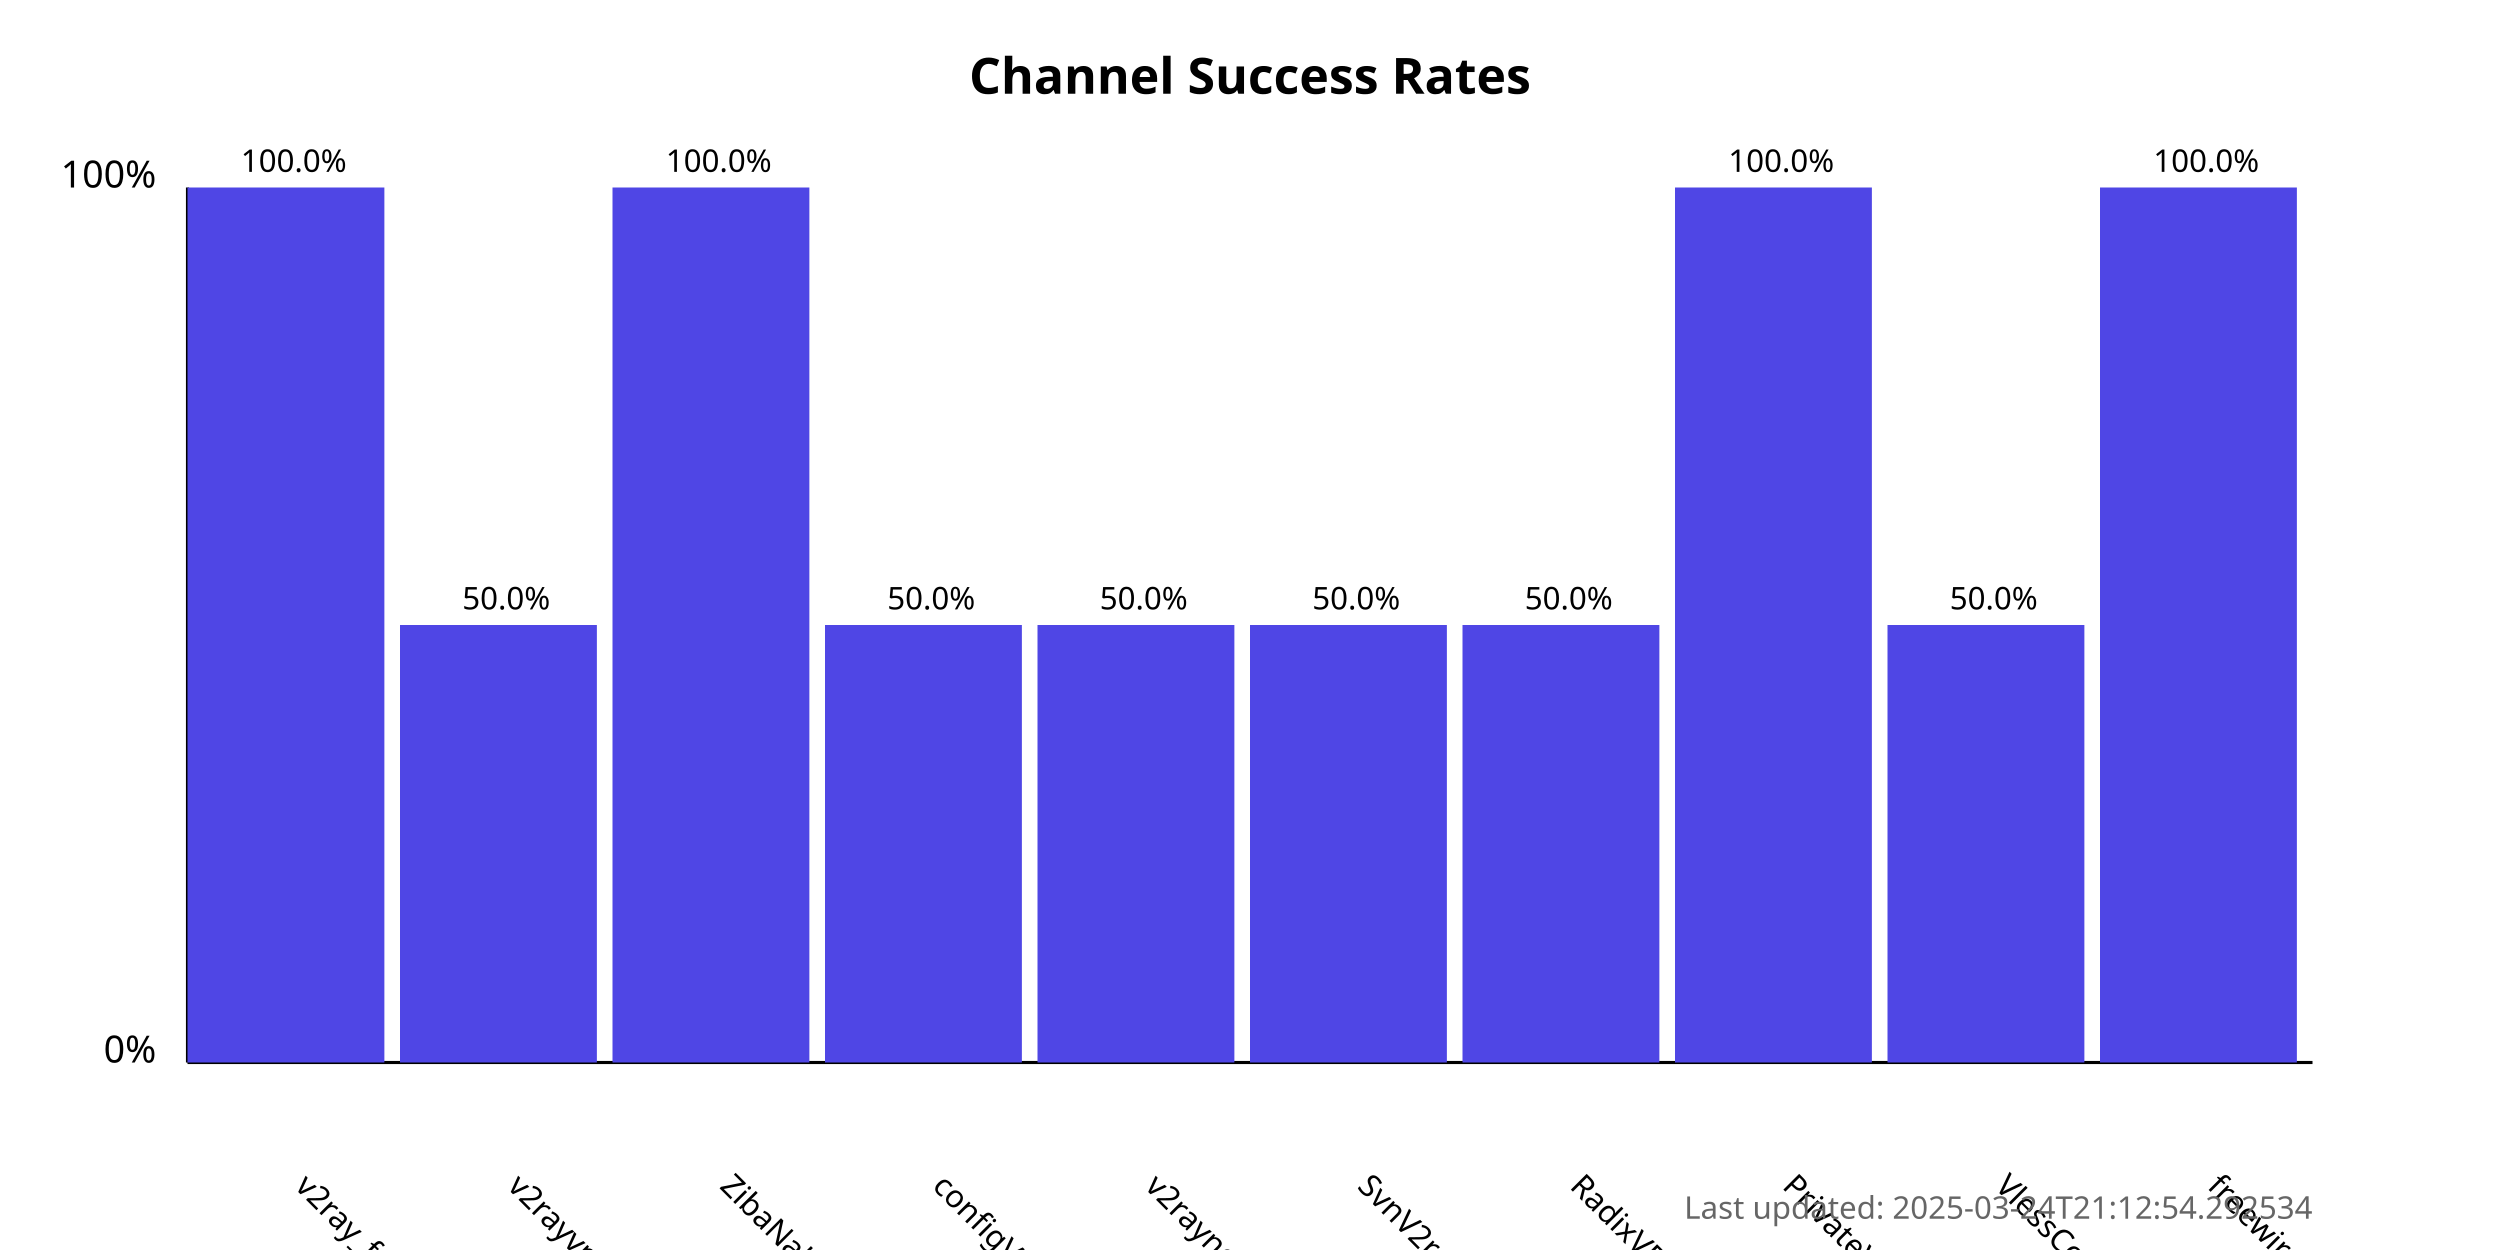
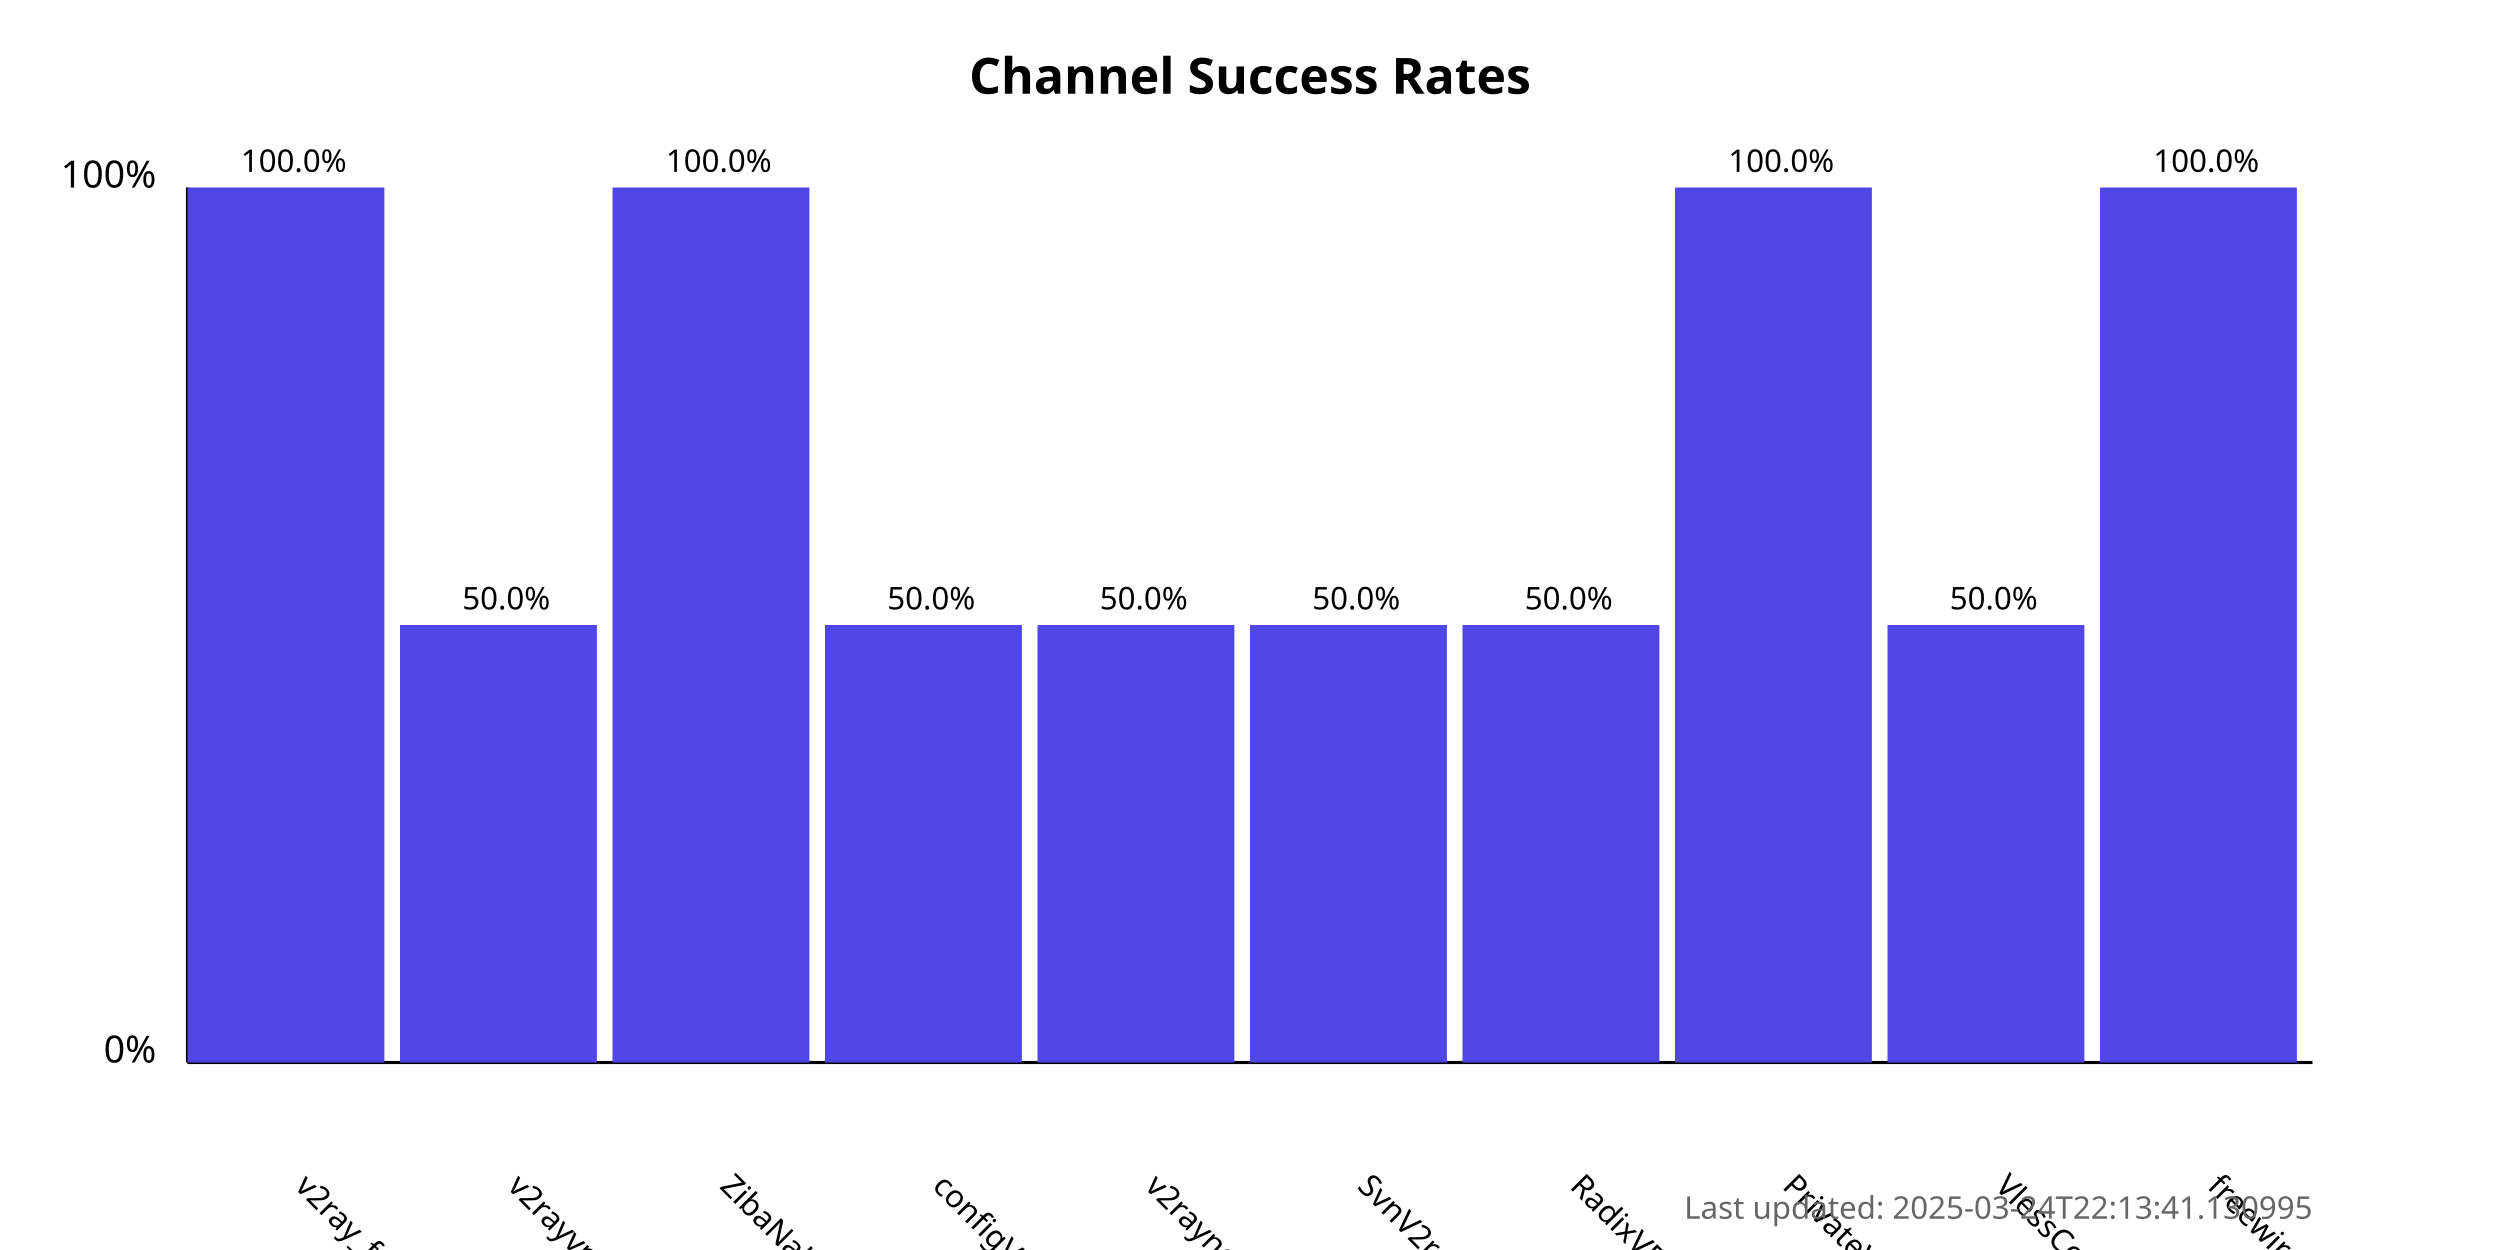
<svg xmlns="http://www.w3.org/2000/svg" width="800" height="400">
  <style>
            .chart-title { font: bold 16px sans-serif; }
            .axis-label { font: 12px sans-serif; }
            .tick-label { font: 10px sans-serif; }
            .bar { fill: #4f46e5; }
            .bar:hover { fill: #6366f1; }
            .timestamp { font: 10px sans-serif; fill: #666; }
        </style>
  <text x="400.0" y="30" text-anchor="middle" class="chart-title">
            Channel Success Rates
        </text>
  <line x1="60" y1="340" x2="60" y2="60" stroke="black" stroke-width="1" />
  <line x1="60" y1="340" x2="740" y2="340" stroke="black" stroke-width="1" />
  <text x="50" y="340" text-anchor="end" class="axis-label">0%</text>
  <text x="50" y="60" text-anchor="end" class="axis-label">100%</text>
  <g>
    <rect x="60" y="60.0" width="63.0" height="280.0" class="bar" />
    <text x="94.0" y="380" transform="rotate(45, 94.0, 380)" text-anchor="start" class="tick-label">
                v2ray_free_conf
            </text>
    <text x="94.0" y="55.0" text-anchor="middle" class="tick-label">
                100.0%
            </text>
  </g>
  <g>
    <rect x="128.0" y="200.0" width="63.0" height="140.0" class="bar" />
    <text x="162.0" y="380" transform="rotate(45, 162.0, 380)" text-anchor="start" class="tick-label">
                v2rayvpno
            </text>
    <text x="162.0" y="195.0" text-anchor="middle" class="tick-label">
                50.0%
            </text>
  </g>
  <g>
    <rect x="196.0" y="60.0" width="63.0" height="280.0" class="bar" />
    <text x="230.0" y="380" transform="rotate(45, 230.0, 380)" text-anchor="start" class="tick-label">
                ZibaNabz
            </text>
    <text x="230.0" y="55.0" text-anchor="middle" class="tick-label">
                100.0%
            </text>
  </g>
  <g>
    <rect x="264.0" y="200.0" width="63.0" height="140.0" class="bar" />
    <text x="298.0" y="380" transform="rotate(45, 298.0, 380)" text-anchor="start" class="tick-label">
                configV2rayForFree
            </text>
    <text x="298.0" y="195.0" text-anchor="middle" class="tick-label">
                50.0%
            </text>
  </g>
  <g>
    <rect x="332.0" y="200.0" width="63.0" height="140.0" class="bar" />
    <text x="366.0" y="380" transform="rotate(45, 366.0, 380)" text-anchor="start" class="tick-label">
                v2rayngvpn
            </text>
    <text x="366.0" y="195.0" text-anchor="middle" class="tick-label">
                50.0%
            </text>
  </g>
  <g>
    <rect x="400.0" y="200.0" width="63.0" height="140.0" class="bar" />
    <text x="434.0" y="380" transform="rotate(45, 434.0, 380)" text-anchor="start" class="tick-label">
                SvnV2ray
            </text>
    <text x="434.0" y="195.0" text-anchor="middle" class="tick-label">
                50.0%
            </text>
  </g>
  <g>
    <rect x="468.0" y="200.0" width="63.0" height="140.0" class="bar" />
    <text x="502.0" y="380" transform="rotate(45, 502.0, 380)" text-anchor="start" class="tick-label">
                RadixVPN
            </text>
    <text x="502.0" y="195.0" text-anchor="middle" class="tick-label">
                50.0%
            </text>
  </g>
  <g>
    <rect x="536.0" y="60.0" width="63.0" height="280.0" class="bar" />
    <text x="570.0" y="380" transform="rotate(45, 570.0, 380)" text-anchor="start" class="tick-label">
                PrivateVPNs
            </text>
    <text x="570.0" y="55.0" text-anchor="middle" class="tick-label">
                100.0%
            </text>
  </g>
  <g>
    <rect x="604.0" y="200.0" width="63.0" height="140.0" class="bar" />
    <text x="638.0" y="380" transform="rotate(45, 638.0, 380)" text-anchor="start" class="tick-label">
                VlessConfig
            </text>
    <text x="638.0" y="195.0" text-anchor="middle" class="tick-label">
                50.0%
            </text>
  </g>
  <g>
    <rect x="672.0" y="60.0" width="63.0" height="280.0" class="bar" />
    <text x="706.0" y="380" transform="rotate(45, 706.0, 380)" text-anchor="start" class="tick-label">
                freewireguard
            </text>
    <text x="706.0" y="55.0" text-anchor="middle" class="tick-label">
                100.0%
            </text>
  </g>
  <text x="740" y="390" text-anchor="end" class="timestamp">
-             Last updated: 2025-03-24T21:12:54.292534
+             Last updated: 2025-03-24T22:13:41.130995
        </text>
</svg>
